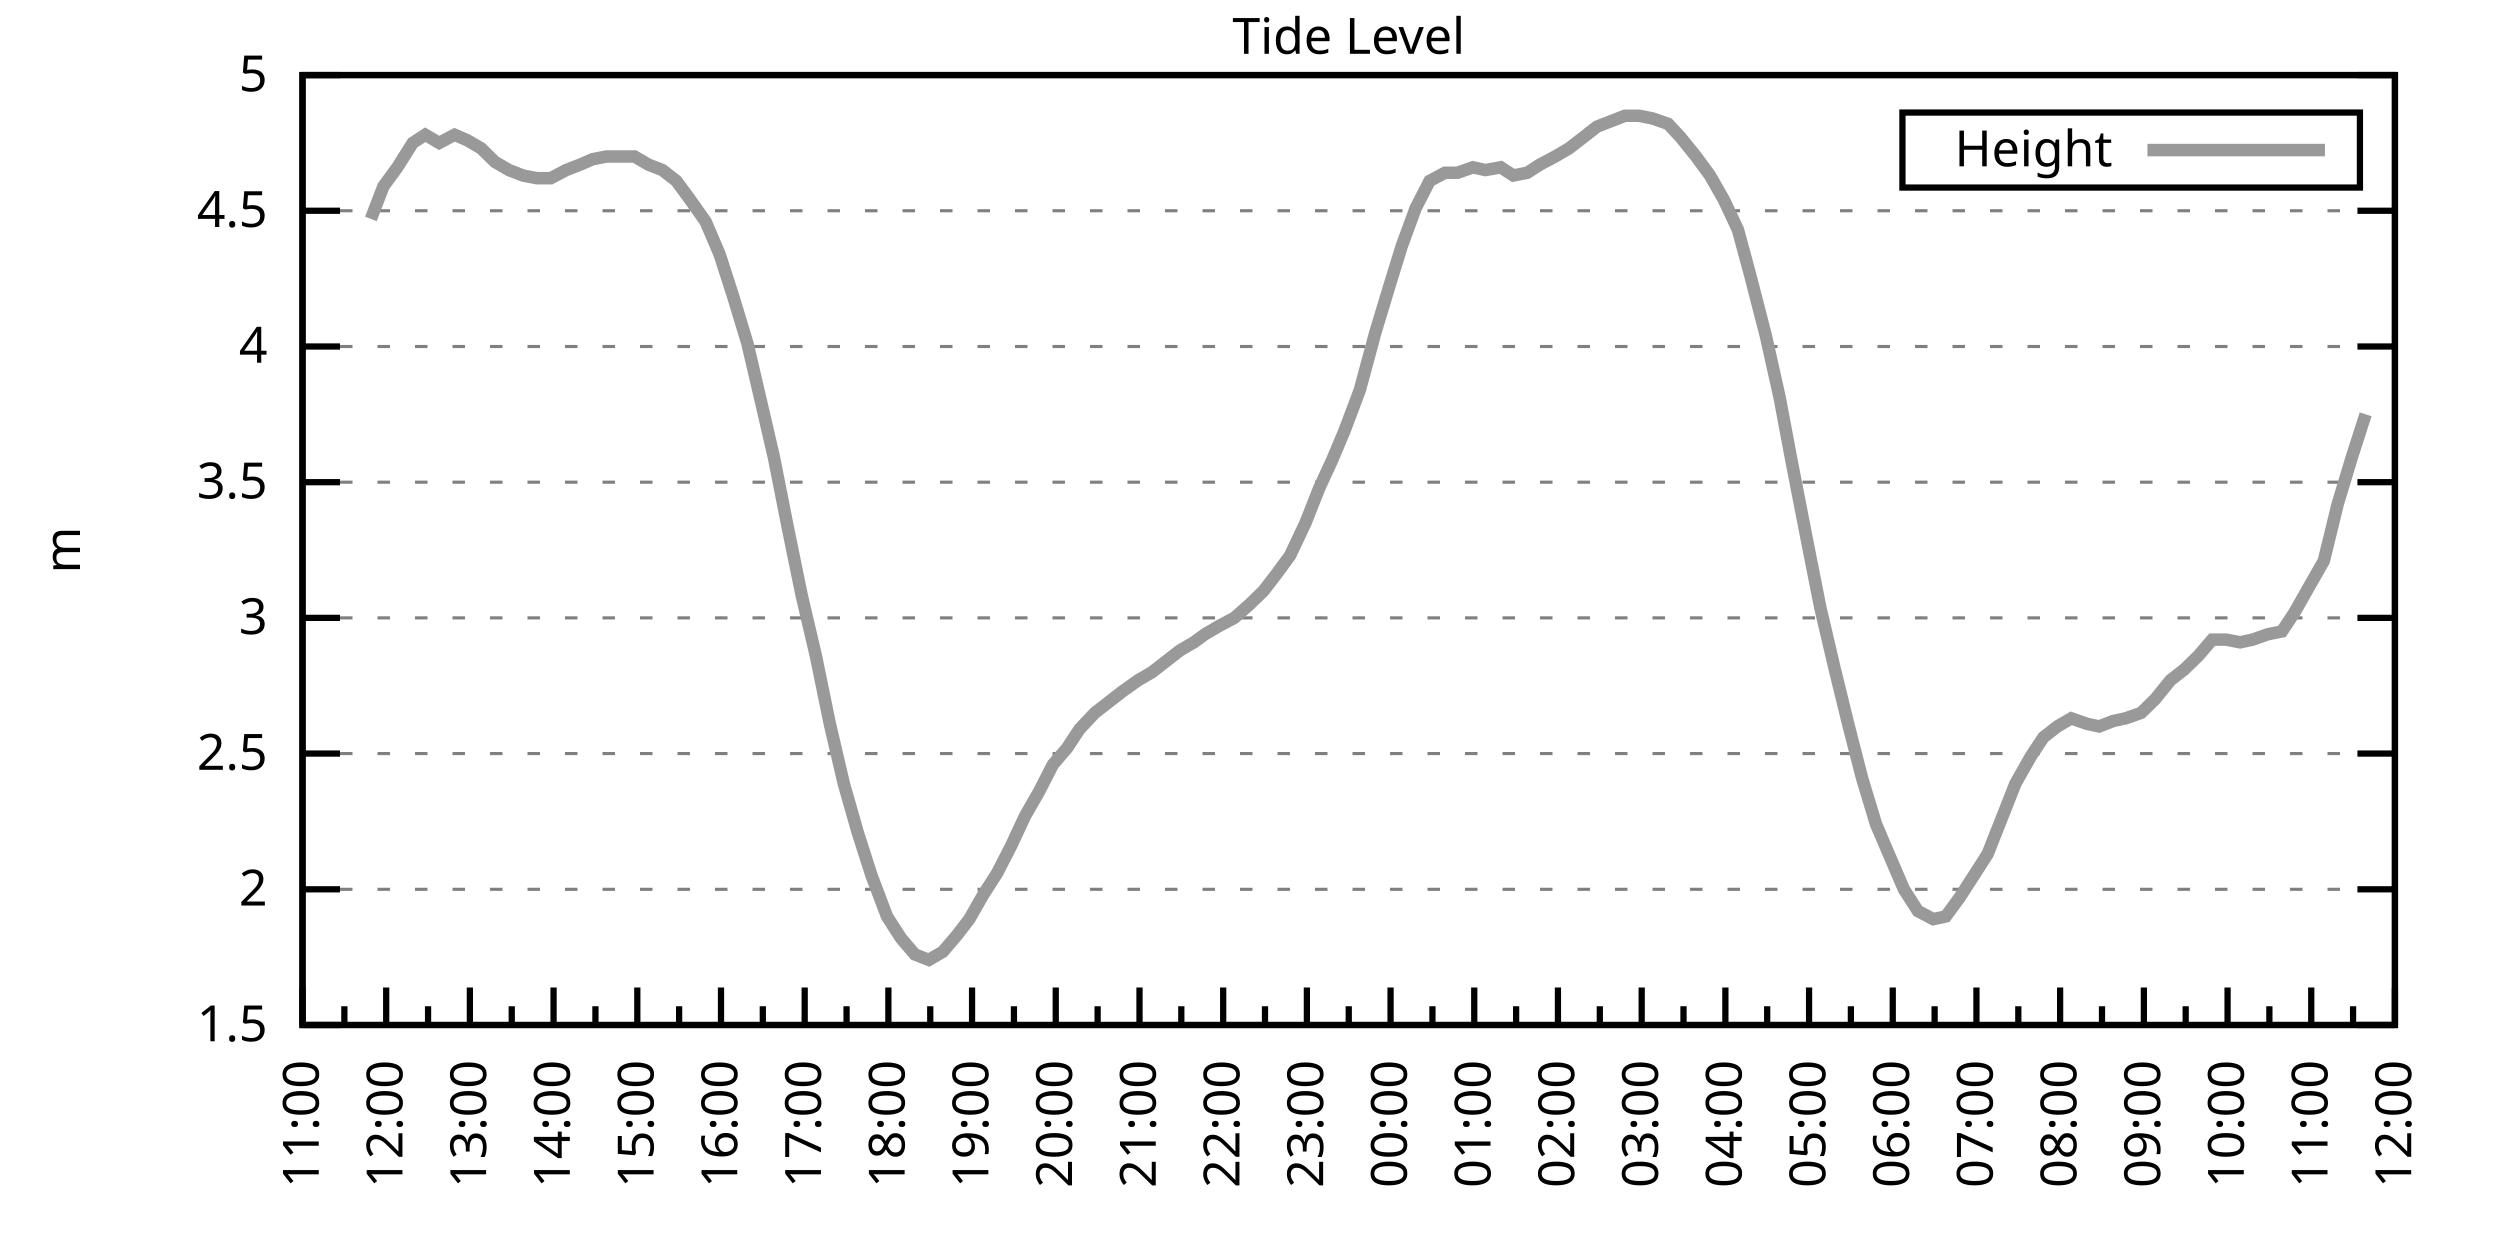
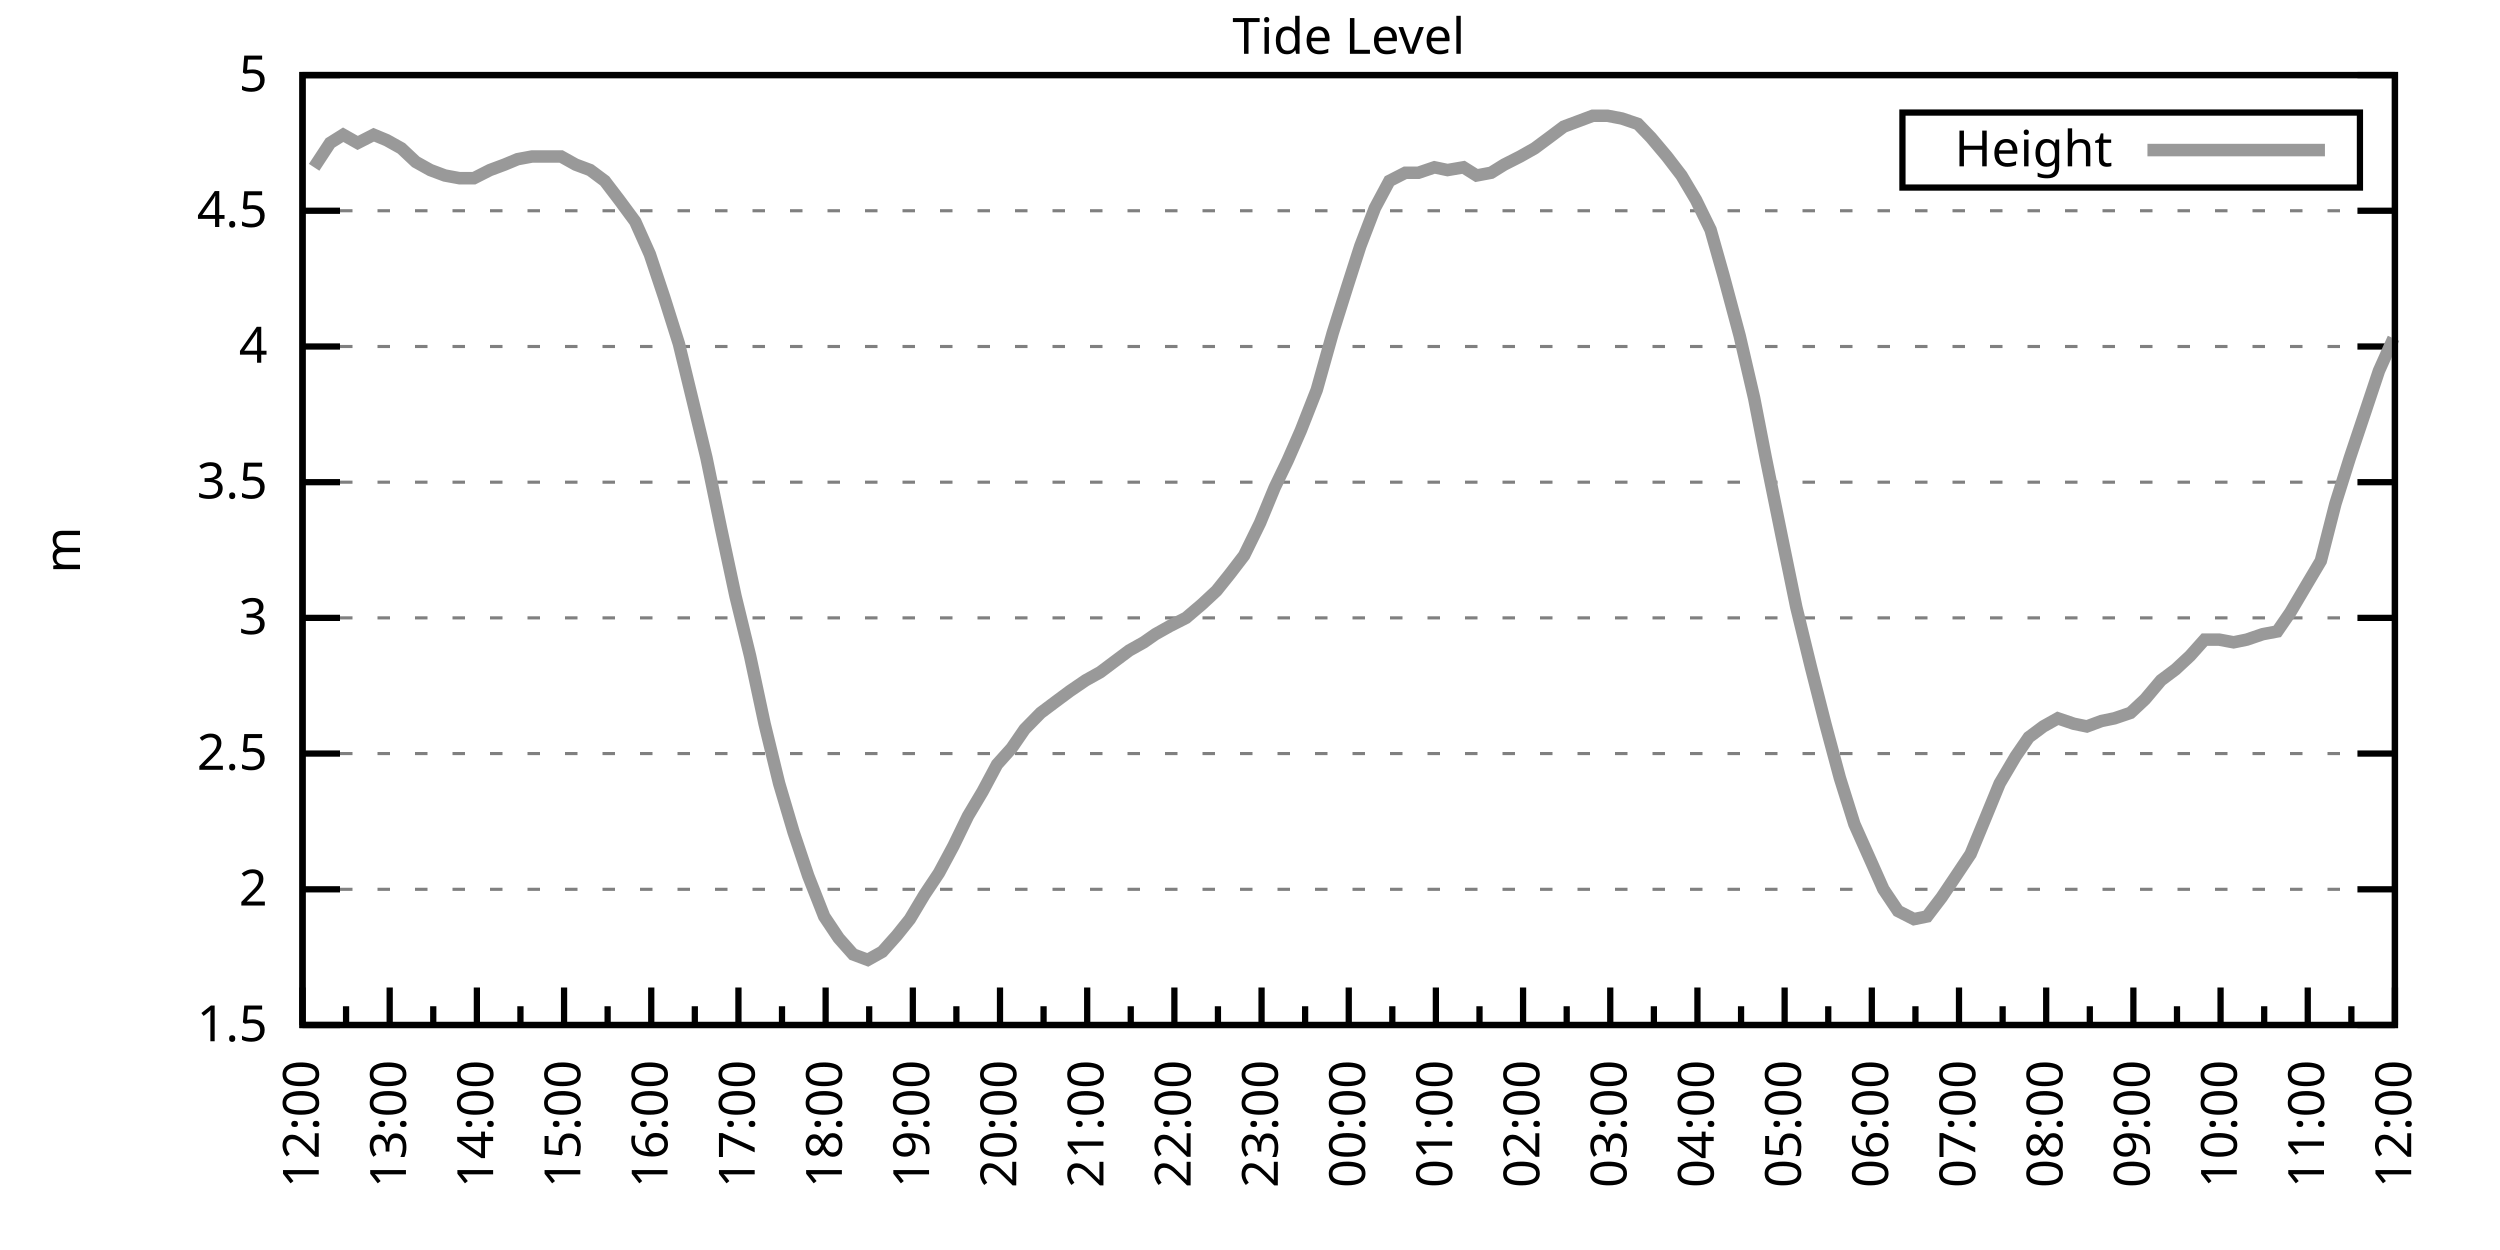
<svg xmlns="http://www.w3.org/2000/svg" xmlns:xlink="http://www.w3.org/1999/xlink" width="400" height="200" viewBox="0 0 400 200">
  <g id="gnuplot_canvas">
    <rect x="0" y="0" width="400" height="200" fill="none" />
    <defs>
      <circle id="gpDot" r="0.5" stroke-width="0.5" stroke="currentColor" />
      <path id="gpPt0" stroke-width="0.333" stroke="currentColor" d="M-1,0 h2 M0,-1 v2" />
      <path id="gpPt1" stroke-width="0.333" stroke="currentColor" d="M-1,-1 L1,1 M1,-1 L-1,1" />
      <path id="gpPt2" stroke-width="0.333" stroke="currentColor" d="M-1,0 L1,0 M0,-1 L0,1 M-1,-1 L1,1 M-1,1 L1,-1" />
      <rect id="gpPt3" stroke-width="0.333" stroke="currentColor" x="-1" y="-1" width="2" height="2" />
      <rect id="gpPt4" stroke-width="0.333" stroke="currentColor" fill="currentColor" x="-1" y="-1" width="2" height="2" />
      <circle id="gpPt5" stroke-width="0.333" stroke="currentColor" cx="0" cy="0" r="1" />
      <use xlink:href="#gpPt5" id="gpPt6" fill="currentColor" stroke="none" />
      <path id="gpPt7" stroke-width="0.333" stroke="currentColor" d="M0,-1.33 L-1.33,0.67 L1.33,0.67 z" />
      <use xlink:href="#gpPt7" id="gpPt8" fill="currentColor" stroke="none" />
      <use xlink:href="#gpPt7" id="gpPt9" stroke="currentColor" transform="rotate(180)" />
      <use xlink:href="#gpPt9" id="gpPt10" fill="currentColor" stroke="none" />
      <use xlink:href="#gpPt3" id="gpPt11" stroke="currentColor" transform="rotate(45)" />
      <use xlink:href="#gpPt11" id="gpPt12" fill="currentColor" stroke="none" />
      <path id="gpPt13" stroke-width="0.333" stroke="currentColor" d="M0,1.330 L1.265,0.411 L0.782,-1.067 L-0.782,-1.076 L-1.265,0.411 z" />
      <use xlink:href="#gpPt13" id="gpPt14" fill="currentColor" stroke="none" />
      <filter id="textbox" filterUnits="objectBoundingBox" x="0" y="0" height="1" width="1">
        <feFlood flood-color="white" flood-opacity="1" result="bgnd" />
        <feComposite in="SourceGraphic" in2="bgnd" operator="atop" />
      </filter>
      <filter id="greybox" filterUnits="objectBoundingBox" x="0" y="0" height="1" width="1">
        <feFlood flood-color="lightgrey" flood-opacity="1" result="grey" />
        <feComposite in="SourceGraphic" in2="grey" operator="atop" />
      </filter>
    </defs>
    <g fill="none" color="white" stroke="currentColor" stroke-width="1.00" stroke-linecap="butt" stroke-linejoin="miter">
</g>
    <g fill="none" color="black" stroke="currentColor" stroke-width="1.00" stroke-linecap="butt" stroke-linejoin="miter">
      <g stroke="none" shape-rendering="crispEdges">
        <polygon fill="rgb(255, 255, 255)" points="48.40,164.00 383.18,164.00 383.18,12.02 48.40,12.02 " />
      </g>
    </g>
    <g fill="none" color="black" stroke="currentColor" stroke-width="1.00" stroke-linecap="butt" stroke-linejoin="miter">
</g>
    <g fill="none" color="black" stroke="black" stroke-width="0.50" stroke-linecap="butt" stroke-linejoin="miter">
</g>
    <g fill="none" color="gray" stroke="currentColor" stroke-width="0.50" stroke-linecap="butt" stroke-linejoin="miter">
      <path stroke="gray" stroke-dasharray="2,4" class="gridline" d="M48.40,164.00 L383.19,164.00  " />
    </g>
    <g fill="none" color="gray" stroke="gray" stroke-width="1.00" stroke-linecap="butt" stroke-linejoin="miter">
</g>
    <g fill="none" color="black" stroke="currentColor" stroke-width="1.00" stroke-linecap="butt" stroke-linejoin="miter">
      <path stroke="black" d="M48.40,164.00 L54.40,164.00 M383.19,164.00 L377.19,164.00  " />
      <g transform="translate(42.80,166.60)" stroke="none" fill="black" font-family="Sans" font-size="8.00" text-anchor="end">
        <text>
          <tspan font-family="Sans"> 1.5</tspan>
        </text>
      </g>
    </g>
    <g fill="none" color="black" stroke="currentColor" stroke-width="1.00" stroke-linecap="butt" stroke-linejoin="miter">
</g>
    <g fill="none" color="black" stroke="black" stroke-width="0.50" stroke-linecap="butt" stroke-linejoin="miter">
</g>
    <g fill="none" color="gray" stroke="currentColor" stroke-width="0.50" stroke-linecap="butt" stroke-linejoin="miter">
      <path stroke="gray" stroke-dasharray="2,4" class="gridline" d="M48.40,142.29 L383.19,142.29  " />
    </g>
    <g fill="none" color="gray" stroke="gray" stroke-width="1.00" stroke-linecap="butt" stroke-linejoin="miter">
</g>
    <g fill="none" color="black" stroke="currentColor" stroke-width="1.00" stroke-linecap="butt" stroke-linejoin="miter">
      <path stroke="black" d="M48.40,142.29 L54.40,142.29 M383.19,142.29 L377.19,142.29  " />
      <g transform="translate(42.80,144.89)" stroke="none" fill="black" font-family="Sans" font-size="8.00" text-anchor="end">
        <text>
          <tspan font-family="Sans"> 2</tspan>
        </text>
      </g>
    </g>
    <g fill="none" color="black" stroke="currentColor" stroke-width="1.00" stroke-linecap="butt" stroke-linejoin="miter">
</g>
    <g fill="none" color="black" stroke="black" stroke-width="0.50" stroke-linecap="butt" stroke-linejoin="miter">
</g>
    <g fill="none" color="gray" stroke="currentColor" stroke-width="0.50" stroke-linecap="butt" stroke-linejoin="miter">
      <path stroke="gray" stroke-dasharray="2,4" class="gridline" d="M48.40,120.57 L383.19,120.57  " />
    </g>
    <g fill="none" color="gray" stroke="gray" stroke-width="1.00" stroke-linecap="butt" stroke-linejoin="miter">
</g>
    <g fill="none" color="black" stroke="currentColor" stroke-width="1.00" stroke-linecap="butt" stroke-linejoin="miter">
      <path stroke="black" d="M48.40,120.57 L54.40,120.57 M383.19,120.57 L377.19,120.57  " />
      <g transform="translate(42.80,123.17)" stroke="none" fill="black" font-family="Sans" font-size="8.00" text-anchor="end">
        <text>
          <tspan font-family="Sans"> 2.5</tspan>
        </text>
      </g>
    </g>
    <g fill="none" color="black" stroke="currentColor" stroke-width="1.00" stroke-linecap="butt" stroke-linejoin="miter">
</g>
    <g fill="none" color="black" stroke="black" stroke-width="0.50" stroke-linecap="butt" stroke-linejoin="miter">
</g>
    <g fill="none" color="gray" stroke="currentColor" stroke-width="0.50" stroke-linecap="butt" stroke-linejoin="miter">
      <path stroke="gray" stroke-dasharray="2,4" class="gridline" d="M48.40,98.86 L383.19,98.86  " />
    </g>
    <g fill="none" color="gray" stroke="gray" stroke-width="1.00" stroke-linecap="butt" stroke-linejoin="miter">
</g>
    <g fill="none" color="black" stroke="currentColor" stroke-width="1.00" stroke-linecap="butt" stroke-linejoin="miter">
      <path stroke="black" d="M48.40,98.86 L54.40,98.86 M383.19,98.86 L377.19,98.86  " />
      <g transform="translate(42.80,101.46)" stroke="none" fill="black" font-family="Sans" font-size="8.00" text-anchor="end">
        <text>
          <tspan font-family="Sans"> 3</tspan>
        </text>
      </g>
    </g>
    <g fill="none" color="black" stroke="currentColor" stroke-width="1.00" stroke-linecap="butt" stroke-linejoin="miter">
</g>
    <g fill="none" color="black" stroke="black" stroke-width="0.50" stroke-linecap="butt" stroke-linejoin="miter">
</g>
    <g fill="none" color="gray" stroke="currentColor" stroke-width="0.50" stroke-linecap="butt" stroke-linejoin="miter">
      <path stroke="gray" stroke-dasharray="2,4" class="gridline" d="M48.40,77.15 L383.19,77.15  " />
    </g>
    <g fill="none" color="gray" stroke="gray" stroke-width="1.00" stroke-linecap="butt" stroke-linejoin="miter">
</g>
    <g fill="none" color="black" stroke="currentColor" stroke-width="1.00" stroke-linecap="butt" stroke-linejoin="miter">
      <path stroke="black" d="M48.40,77.15 L54.40,77.15 M383.19,77.15 L377.19,77.15  " />
      <g transform="translate(42.80,79.75)" stroke="none" fill="black" font-family="Sans" font-size="8.00" text-anchor="end">
        <text>
          <tspan font-family="Sans"> 3.5</tspan>
        </text>
      </g>
    </g>
    <g fill="none" color="black" stroke="currentColor" stroke-width="1.00" stroke-linecap="butt" stroke-linejoin="miter">
</g>
    <g fill="none" color="black" stroke="black" stroke-width="0.50" stroke-linecap="butt" stroke-linejoin="miter">
</g>
    <g fill="none" color="gray" stroke="currentColor" stroke-width="0.50" stroke-linecap="butt" stroke-linejoin="miter">
      <path stroke="gray" stroke-dasharray="2,4" class="gridline" d="M48.40,55.44 L383.19,55.44  " />
    </g>
    <g fill="none" color="gray" stroke="gray" stroke-width="1.00" stroke-linecap="butt" stroke-linejoin="miter">
</g>
    <g fill="none" color="black" stroke="currentColor" stroke-width="1.00" stroke-linecap="butt" stroke-linejoin="miter">
      <path stroke="black" d="M48.40,55.44 L54.40,55.44 M383.19,55.44 L377.19,55.44  " />
      <g transform="translate(42.80,58.04)" stroke="none" fill="black" font-family="Sans" font-size="8.00" text-anchor="end">
        <text>
          <tspan font-family="Sans"> 4</tspan>
        </text>
      </g>
    </g>
    <g fill="none" color="black" stroke="currentColor" stroke-width="1.00" stroke-linecap="butt" stroke-linejoin="miter">
</g>
    <g fill="none" color="black" stroke="black" stroke-width="0.50" stroke-linecap="butt" stroke-linejoin="miter">
</g>
    <g fill="none" color="gray" stroke="currentColor" stroke-width="0.50" stroke-linecap="butt" stroke-linejoin="miter">
      <path stroke="gray" stroke-dasharray="2,4" class="gridline" d="M48.40,33.72 L383.19,33.72  " />
    </g>
    <g fill="none" color="gray" stroke="gray" stroke-width="1.00" stroke-linecap="butt" stroke-linejoin="miter">
</g>
    <g fill="none" color="black" stroke="currentColor" stroke-width="1.00" stroke-linecap="butt" stroke-linejoin="miter">
      <path stroke="black" d="M48.40,33.72 L54.40,33.72 M383.19,33.72 L377.19,33.72  " />
      <g transform="translate(42.80,36.32)" stroke="none" fill="black" font-family="Sans" font-size="8.00" text-anchor="end">
        <text>
          <tspan font-family="Sans"> 4.5</tspan>
        </text>
      </g>
    </g>
    <g fill="none" color="black" stroke="currentColor" stroke-width="1.00" stroke-linecap="butt" stroke-linejoin="miter">
</g>
    <g fill="none" color="black" stroke="black" stroke-width="0.50" stroke-linecap="butt" stroke-linejoin="miter">
</g>
    <g fill="none" color="gray" stroke="currentColor" stroke-width="0.50" stroke-linecap="butt" stroke-linejoin="miter">
      <path stroke="gray" stroke-dasharray="2,4" class="gridline" d="M48.40,12.01 L383.19,12.01  " />
    </g>
    <g fill="none" color="gray" stroke="gray" stroke-width="1.00" stroke-linecap="butt" stroke-linejoin="miter">
</g>
    <g fill="none" color="black" stroke="currentColor" stroke-width="1.00" stroke-linecap="butt" stroke-linejoin="miter">
      <path stroke="black" d="M48.40,12.01 L54.40,12.01 M383.19,12.01 L377.19,12.01  " />
      <g transform="translate(42.80,14.61)" stroke="none" fill="black" font-family="Sans" font-size="8.00" text-anchor="end">
        <text>
          <tspan font-family="Sans"> 5</tspan>
        </text>
      </g>
    </g>
    <g fill="none" color="black" stroke="currentColor" stroke-width="1.00" stroke-linecap="butt" stroke-linejoin="miter">
      <path stroke="black" d="M48.40,164.00 L48.40,158.00  " />
      <g transform="translate(51.00,169.60) rotate(270)" stroke="none" fill="black" font-family="Sans" font-size="8.00" text-anchor="end">
        <text>
+           <tspan font-family="Sans">12:00</tspan>
+         </text>
+       </g>
+     </g>
+     <g fill="none" color="black" stroke="currentColor" stroke-width="1.00" stroke-linecap="butt" stroke-linejoin="miter">
+       <path stroke="black" d="M55.37,164.00 L55.37,161.00 M62.35,164.00 L62.35,158.00  " />
+       <g transform="translate(64.95,169.60) rotate(270)" stroke="none" fill="black" font-family="Sans" font-size="8.00" text-anchor="end">
+         <text>
+           <tspan font-family="Sans">13:00</tspan>
+         </text>
+       </g>
+     </g>
+     <g fill="none" color="black" stroke="currentColor" stroke-width="1.00" stroke-linecap="butt" stroke-linejoin="miter">
+       <path stroke="black" d="M69.32,164.00 L69.32,161.00 M76.30,164.00 L76.30,158.00  " />
+       <g transform="translate(78.90,169.60) rotate(270)" stroke="none" fill="black" font-family="Sans" font-size="8.00" text-anchor="end">
+         <text>
+           <tspan font-family="Sans">14:00</tspan>
+         </text>
+       </g>
+     </g>
+     <g fill="none" color="black" stroke="currentColor" stroke-width="1.00" stroke-linecap="butt" stroke-linejoin="miter">
+       <path stroke="black" d="M83.27,164.00 L83.27,161.00 M90.25,164.00 L90.25,158.00  " />
+       <g transform="translate(92.85,169.60) rotate(270)" stroke="none" fill="black" font-family="Sans" font-size="8.00" text-anchor="end">
+         <text>
+           <tspan font-family="Sans">15:00</tspan>
+         </text>
+       </g>
+     </g>
+     <g fill="none" color="black" stroke="currentColor" stroke-width="1.00" stroke-linecap="butt" stroke-linejoin="miter">
+       <path stroke="black" d="M97.22,164.00 L97.22,161.00 M104.20,164.00 L104.20,158.00  " />
+       <g transform="translate(106.80,169.60) rotate(270)" stroke="none" fill="black" font-family="Sans" font-size="8.00" text-anchor="end">
+         <text>
+           <tspan font-family="Sans">16:00</tspan>
+         </text>
+       </g>
+     </g>
+     <g fill="none" color="black" stroke="currentColor" stroke-width="1.00" stroke-linecap="butt" stroke-linejoin="miter">
+       <path stroke="black" d="M111.17,164.00 L111.17,161.00 M118.15,164.00 L118.15,158.00  " />
+       <g transform="translate(120.75,169.60) rotate(270)" stroke="none" fill="black" font-family="Sans" font-size="8.00" text-anchor="end">
+         <text>
+           <tspan font-family="Sans">17:00</tspan>
+         </text>
+       </g>
+     </g>
+     <g fill="none" color="black" stroke="currentColor" stroke-width="1.00" stroke-linecap="butt" stroke-linejoin="miter">
+       <path stroke="black" d="M125.12,164.00 L125.12,161.00 M132.10,164.00 L132.10,158.00  " />
+       <g transform="translate(134.70,169.60) rotate(270)" stroke="none" fill="black" font-family="Sans" font-size="8.00" text-anchor="end">
+         <text>
+           <tspan font-family="Sans">18:00</tspan>
+         </text>
+       </g>
+     </g>
+     <g fill="none" color="black" stroke="currentColor" stroke-width="1.00" stroke-linecap="butt" stroke-linejoin="miter">
+       <path stroke="black" d="M139.07,164.00 L139.07,161.00 M146.05,164.00 L146.05,158.00  " />
+       <g transform="translate(148.65,169.60) rotate(270)" stroke="none" fill="black" font-family="Sans" font-size="8.00" text-anchor="end">
+         <text>
+           <tspan font-family="Sans">19:00</tspan>
+         </text>
+       </g>
+     </g>
+     <g fill="none" color="black" stroke="currentColor" stroke-width="1.00" stroke-linecap="butt" stroke-linejoin="miter">
+       <path stroke="black" d="M153.02,164.00 L153.02,161.00 M160.00,164.00 L160.00,158.00  " />
+       <g transform="translate(162.60,169.60) rotate(270)" stroke="none" fill="black" font-family="Sans" font-size="8.00" text-anchor="end">
+         <text>
+           <tspan font-family="Sans">20:00</tspan>
+         </text>
+       </g>
+     </g>
+     <g fill="none" color="black" stroke="currentColor" stroke-width="1.00" stroke-linecap="butt" stroke-linejoin="miter">
+       <path stroke="black" d="M166.97,164.00 L166.97,161.00 M173.95,164.00 L173.95,158.00  " />
+       <g transform="translate(176.55,169.60) rotate(270)" stroke="none" fill="black" font-family="Sans" font-size="8.00" text-anchor="end">
+         <text>
+           <tspan font-family="Sans">21:00</tspan>
+         </text>
+       </g>
+     </g>
+     <g fill="none" color="black" stroke="currentColor" stroke-width="1.00" stroke-linecap="butt" stroke-linejoin="miter">
+       <path stroke="black" d="M180.92,164.00 L180.92,161.00 M187.90,164.00 L187.90,158.00  " />
+       <g transform="translate(190.50,169.60) rotate(270)" stroke="none" fill="black" font-family="Sans" font-size="8.00" text-anchor="end">
+         <text>
+           <tspan font-family="Sans">22:00</tspan>
+         </text>
+       </g>
+     </g>
+     <g fill="none" color="black" stroke="currentColor" stroke-width="1.00" stroke-linecap="butt" stroke-linejoin="miter">
+       <path stroke="black" d="M194.87,164.00 L194.87,161.00 M201.85,164.00 L201.85,158.00  " />
+       <g transform="translate(204.45,169.60) rotate(270)" stroke="none" fill="black" font-family="Sans" font-size="8.00" text-anchor="end">
+         <text>
+           <tspan font-family="Sans">23:00</tspan>
+         </text>
+       </g>
+     </g>
+     <g fill="none" color="black" stroke="currentColor" stroke-width="1.00" stroke-linecap="butt" stroke-linejoin="miter">
+       <path stroke="black" d="M208.82,164.00 L208.82,161.00 M215.80,164.00 L215.80,158.00  " />
+       <g transform="translate(218.40,169.60) rotate(270)" stroke="none" fill="black" font-family="Sans" font-size="8.00" text-anchor="end">
+         <text>
+           <tspan font-family="Sans">00:00</tspan>
+         </text>
+       </g>
+     </g>
+     <g fill="none" color="black" stroke="currentColor" stroke-width="1.00" stroke-linecap="butt" stroke-linejoin="miter">
+       <path stroke="black" d="M222.77,164.00 L222.77,161.00 M229.74,164.00 L229.74,158.00  " />
+       <g transform="translate(232.34,169.60) rotate(270)" stroke="none" fill="black" font-family="Sans" font-size="8.00" text-anchor="end">
+         <text>
+           <tspan font-family="Sans">01:00</tspan>
+         </text>
+       </g>
+     </g>
+     <g fill="none" color="black" stroke="currentColor" stroke-width="1.00" stroke-linecap="butt" stroke-linejoin="miter">
+       <path stroke="black" d="M236.72,164.00 L236.72,161.00 M243.69,164.00 L243.69,158.00  " />
+       <g transform="translate(246.29,169.60) rotate(270)" stroke="none" fill="black" font-family="Sans" font-size="8.00" text-anchor="end">
+         <text>
+           <tspan font-family="Sans">02:00</tspan>
+         </text>
+       </g>
+     </g>
+     <g fill="none" color="black" stroke="currentColor" stroke-width="1.00" stroke-linecap="butt" stroke-linejoin="miter">
+       <path stroke="black" d="M250.67,164.00 L250.67,161.00 M257.64,164.00 L257.64,158.00  " />
+       <g transform="translate(260.24,169.60) rotate(270)" stroke="none" fill="black" font-family="Sans" font-size="8.00" text-anchor="end">
+         <text>
+           <tspan font-family="Sans">03:00</tspan>
+         </text>
+       </g>
+     </g>
+     <g fill="none" color="black" stroke="currentColor" stroke-width="1.00" stroke-linecap="butt" stroke-linejoin="miter">
+       <path stroke="black" d="M264.62,164.00 L264.62,161.00 M271.59,164.00 L271.59,158.00  " />
+       <g transform="translate(274.19,169.60) rotate(270)" stroke="none" fill="black" font-family="Sans" font-size="8.00" text-anchor="end">
+         <text>
+           <tspan font-family="Sans">04:00</tspan>
+         </text>
+       </g>
+     </g>
+     <g fill="none" color="black" stroke="currentColor" stroke-width="1.00" stroke-linecap="butt" stroke-linejoin="miter">
+       <path stroke="black" d="M278.57,164.00 L278.57,161.00 M285.54,164.00 L285.54,158.00  " />
+       <g transform="translate(288.14,169.60) rotate(270)" stroke="none" fill="black" font-family="Sans" font-size="8.00" text-anchor="end">
+         <text>
+           <tspan font-family="Sans">05:00</tspan>
+         </text>
+       </g>
+     </g>
+     <g fill="none" color="black" stroke="currentColor" stroke-width="1.00" stroke-linecap="butt" stroke-linejoin="miter">
+       <path stroke="black" d="M292.52,164.00 L292.52,161.00 M299.49,164.00 L299.49,158.00  " />
+       <g transform="translate(302.09,169.60) rotate(270)" stroke="none" fill="black" font-family="Sans" font-size="8.00" text-anchor="end">
+         <text>
+           <tspan font-family="Sans">06:00</tspan>
+         </text>
+       </g>
+     </g>
+     <g fill="none" color="black" stroke="currentColor" stroke-width="1.00" stroke-linecap="butt" stroke-linejoin="miter">
+       <path stroke="black" d="M306.47,164.00 L306.47,161.00 M313.44,164.00 L313.44,158.00  " />
+       <g transform="translate(316.04,169.60) rotate(270)" stroke="none" fill="black" font-family="Sans" font-size="8.00" text-anchor="end">
+         <text>
+           <tspan font-family="Sans">07:00</tspan>
+         </text>
+       </g>
+     </g>
+     <g fill="none" color="black" stroke="currentColor" stroke-width="1.00" stroke-linecap="butt" stroke-linejoin="miter">
+       <path stroke="black" d="M320.42,164.00 L320.42,161.00 M327.39,164.00 L327.39,158.00  " />
+       <g transform="translate(329.99,169.60) rotate(270)" stroke="none" fill="black" font-family="Sans" font-size="8.00" text-anchor="end">
+         <text>
+           <tspan font-family="Sans">08:00</tspan>
+         </text>
+       </g>
+     </g>
+     <g fill="none" color="black" stroke="currentColor" stroke-width="1.00" stroke-linecap="butt" stroke-linejoin="miter">
+       <path stroke="black" d="M334.37,164.00 L334.37,161.00 M341.34,164.00 L341.34,158.00  " />
+       <g transform="translate(343.94,169.60) rotate(270)" stroke="none" fill="black" font-family="Sans" font-size="8.00" text-anchor="end">
+         <text>
+           <tspan font-family="Sans">09:00</tspan>
+         </text>
+       </g>
+     </g>
+     <g fill="none" color="black" stroke="currentColor" stroke-width="1.00" stroke-linecap="butt" stroke-linejoin="miter">
+       <path stroke="black" d="M348.32,164.00 L348.32,161.00 M355.29,164.00 L355.29,158.00  " />
+       <g transform="translate(357.89,169.60) rotate(270)" stroke="none" fill="black" font-family="Sans" font-size="8.00" text-anchor="end">
+         <text>
+           <tspan font-family="Sans">10:00</tspan>
+         </text>
+       </g>
+     </g>
+     <g fill="none" color="black" stroke="currentColor" stroke-width="1.00" stroke-linecap="butt" stroke-linejoin="miter">
+       <path stroke="black" d="M362.27,164.00 L362.27,161.00 M369.24,164.00 L369.24,158.00  " />
+       <g transform="translate(371.84,169.60) rotate(270)" stroke="none" fill="black" font-family="Sans" font-size="8.00" text-anchor="end">
+         <text>
          <tspan font-family="Sans">11:00</tspan>
        </text>
      </g>
    </g>
    <g fill="none" color="black" stroke="currentColor" stroke-width="1.00" stroke-linecap="butt" stroke-linejoin="miter">
-       <path stroke="black" d="M55.10,164.00 L55.10,161.00 M61.79,164.00 L61.79,158.00  " />
-       <g transform="translate(64.39,169.60) rotate(270)" stroke="none" fill="black" font-family="Sans" font-size="8.00" text-anchor="end">
-         <text>
-           <tspan font-family="Sans">12:00</tspan>
-         </text>
-       </g>
-     </g>
-     <g fill="none" color="black" stroke="currentColor" stroke-width="1.00" stroke-linecap="butt" stroke-linejoin="miter">
-       <path stroke="black" d="M68.49,164.00 L68.49,161.00 M75.18,164.00 L75.18,158.00  " />
-       <g transform="translate(77.78,169.60) rotate(270)" stroke="none" fill="black" font-family="Sans" font-size="8.00" text-anchor="end">
-         <text>
-           <tspan font-family="Sans">13:00</tspan>
-         </text>
-       </g>
-     </g>
-     <g fill="none" color="black" stroke="currentColor" stroke-width="1.00" stroke-linecap="butt" stroke-linejoin="miter">
-       <path stroke="black" d="M81.88,164.00 L81.88,161.00 M88.57,164.00 L88.57,158.00  " />
-       <g transform="translate(91.17,169.60) rotate(270)" stroke="none" fill="black" font-family="Sans" font-size="8.00" text-anchor="end">
-         <text>
-           <tspan font-family="Sans">14:00</tspan>
-         </text>
-       </g>
-     </g>
-     <g fill="none" color="black" stroke="currentColor" stroke-width="1.00" stroke-linecap="butt" stroke-linejoin="miter">
-       <path stroke="black" d="M95.27,164.00 L95.27,161.00 M101.97,164.00 L101.97,158.00  " />
-       <g transform="translate(104.57,169.60) rotate(270)" stroke="none" fill="black" font-family="Sans" font-size="8.00" text-anchor="end">
-         <text>
-           <tspan font-family="Sans">15:00</tspan>
-         </text>
-       </g>
-     </g>
-     <g fill="none" color="black" stroke="currentColor" stroke-width="1.00" stroke-linecap="butt" stroke-linejoin="miter">
-       <path stroke="black" d="M108.66,164.00 L108.66,161.00 M115.36,164.00 L115.36,158.00  " />
-       <g transform="translate(117.96,169.60) rotate(270)" stroke="none" fill="black" font-family="Sans" font-size="8.00" text-anchor="end">
-         <text>
-           <tspan font-family="Sans">16:00</tspan>
-         </text>
-       </g>
-     </g>
-     <g fill="none" color="black" stroke="currentColor" stroke-width="1.00" stroke-linecap="butt" stroke-linejoin="miter">
-       <path stroke="black" d="M122.05,164.00 L122.05,161.00 M128.75,164.00 L128.75,158.00  " />
-       <g transform="translate(131.35,169.60) rotate(270)" stroke="none" fill="black" font-family="Sans" font-size="8.00" text-anchor="end">
-         <text>
-           <tspan font-family="Sans">17:00</tspan>
-         </text>
-       </g>
-     </g>
-     <g fill="none" color="black" stroke="currentColor" stroke-width="1.00" stroke-linecap="butt" stroke-linejoin="miter">
-       <path stroke="black" d="M135.45,164.00 L135.45,161.00 M142.14,164.00 L142.14,158.00  " />
-       <g transform="translate(144.74,169.60) rotate(270)" stroke="none" fill="black" font-family="Sans" font-size="8.00" text-anchor="end">
-         <text>
-           <tspan font-family="Sans">18:00</tspan>
-         </text>
-       </g>
-     </g>
-     <g fill="none" color="black" stroke="currentColor" stroke-width="1.00" stroke-linecap="butt" stroke-linejoin="miter">
-       <path stroke="black" d="M148.84,164.00 L148.84,161.00 M155.53,164.00 L155.53,158.00  " />
-       <g transform="translate(158.13,169.60) rotate(270)" stroke="none" fill="black" font-family="Sans" font-size="8.00" text-anchor="end">
-         <text>
-           <tspan font-family="Sans">19:00</tspan>
-         </text>
-       </g>
-     </g>
-     <g fill="none" color="black" stroke="currentColor" stroke-width="1.00" stroke-linecap="butt" stroke-linejoin="miter">
-       <path stroke="black" d="M162.23,164.00 L162.23,161.00 M168.92,164.00 L168.92,158.00  " />
-       <g transform="translate(171.52,169.60) rotate(270)" stroke="none" fill="black" font-family="Sans" font-size="8.00" text-anchor="end">
-         <text>
-           <tspan font-family="Sans">20:00</tspan>
-         </text>
-       </g>
-     </g>
-     <g fill="none" color="black" stroke="currentColor" stroke-width="1.00" stroke-linecap="butt" stroke-linejoin="miter">
-       <path stroke="black" d="M175.62,164.00 L175.62,161.00 M182.32,164.00 L182.32,158.00  " />
-       <g transform="translate(184.92,169.60) rotate(270)" stroke="none" fill="black" font-family="Sans" font-size="8.00" text-anchor="end">
-         <text>
-           <tspan font-family="Sans">21:00</tspan>
-         </text>
-       </g>
-     </g>
-     <g fill="none" color="black" stroke="currentColor" stroke-width="1.00" stroke-linecap="butt" stroke-linejoin="miter">
-       <path stroke="black" d="M189.01,164.00 L189.01,161.00 M195.71,164.00 L195.71,158.00  " />
-       <g transform="translate(198.31,169.60) rotate(270)" stroke="none" fill="black" font-family="Sans" font-size="8.00" text-anchor="end">
-         <text>
-           <tspan font-family="Sans">22:00</tspan>
-         </text>
-       </g>
-     </g>
-     <g fill="none" color="black" stroke="currentColor" stroke-width="1.00" stroke-linecap="butt" stroke-linejoin="miter">
-       <path stroke="black" d="M202.40,164.00 L202.40,161.00 M209.10,164.00 L209.10,158.00  " />
-       <g transform="translate(211.70,169.60) rotate(270)" stroke="none" fill="black" font-family="Sans" font-size="8.00" text-anchor="end">
-         <text>
-           <tspan font-family="Sans">23:00</tspan>
-         </text>
-       </g>
-     </g>
-     <g fill="none" color="black" stroke="currentColor" stroke-width="1.00" stroke-linecap="butt" stroke-linejoin="miter">
-       <path stroke="black" d="M215.80,164.00 L215.80,161.00 M222.49,164.00 L222.49,158.00  " />
-       <g transform="translate(225.09,169.60) rotate(270)" stroke="none" fill="black" font-family="Sans" font-size="8.00" text-anchor="end">
-         <text>
-           <tspan font-family="Sans">00:00</tspan>
-         </text>
-       </g>
-     </g>
-     <g fill="none" color="black" stroke="currentColor" stroke-width="1.00" stroke-linecap="butt" stroke-linejoin="miter">
-       <path stroke="black" d="M229.19,164.00 L229.19,161.00 M235.88,164.00 L235.88,158.00  " />
-       <g transform="translate(238.48,169.60) rotate(270)" stroke="none" fill="black" font-family="Sans" font-size="8.00" text-anchor="end">
-         <text>
-           <tspan font-family="Sans">01:00</tspan>
-         </text>
-       </g>
-     </g>
-     <g fill="none" color="black" stroke="currentColor" stroke-width="1.00" stroke-linecap="butt" stroke-linejoin="miter">
-       <path stroke="black" d="M242.58,164.00 L242.58,161.00 M249.27,164.00 L249.27,158.00  " />
-       <g transform="translate(251.87,169.60) rotate(270)" stroke="none" fill="black" font-family="Sans" font-size="8.00" text-anchor="end">
-         <text>
-           <tspan font-family="Sans">02:00</tspan>
-         </text>
-       </g>
-     </g>
-     <g fill="none" color="black" stroke="currentColor" stroke-width="1.00" stroke-linecap="butt" stroke-linejoin="miter">
-       <path stroke="black" d="M255.97,164.00 L255.97,161.00 M262.67,164.00 L262.67,158.00  " />
-       <g transform="translate(265.27,169.60) rotate(270)" stroke="none" fill="black" font-family="Sans" font-size="8.00" text-anchor="end">
-         <text>
-           <tspan font-family="Sans">03:00</tspan>
-         </text>
-       </g>
-     </g>
-     <g fill="none" color="black" stroke="currentColor" stroke-width="1.00" stroke-linecap="butt" stroke-linejoin="miter">
-       <path stroke="black" d="M269.36,164.00 L269.36,161.00 M276.06,164.00 L276.06,158.00  " />
-       <g transform="translate(278.66,169.60) rotate(270)" stroke="none" fill="black" font-family="Sans" font-size="8.00" text-anchor="end">
-         <text>
-           <tspan font-family="Sans">04:00</tspan>
-         </text>
-       </g>
-     </g>
-     <g fill="none" color="black" stroke="currentColor" stroke-width="1.00" stroke-linecap="butt" stroke-linejoin="miter">
-       <path stroke="black" d="M282.75,164.00 L282.75,161.00 M289.45,164.00 L289.45,158.00  " />
-       <g transform="translate(292.05,169.60) rotate(270)" stroke="none" fill="black" font-family="Sans" font-size="8.00" text-anchor="end">
-         <text>
-           <tspan font-family="Sans">05:00</tspan>
-         </text>
-       </g>
-     </g>
-     <g fill="none" color="black" stroke="currentColor" stroke-width="1.00" stroke-linecap="butt" stroke-linejoin="miter">
-       <path stroke="black" d="M296.14,164.00 L296.14,161.00 M302.84,164.00 L302.84,158.00  " />
-       <g transform="translate(305.44,169.60) rotate(270)" stroke="none" fill="black" font-family="Sans" font-size="8.00" text-anchor="end">
-         <text>
-           <tspan font-family="Sans">06:00</tspan>
-         </text>
-       </g>
-     </g>
-     <g fill="none" color="black" stroke="currentColor" stroke-width="1.00" stroke-linecap="butt" stroke-linejoin="miter">
-       <path stroke="black" d="M309.54,164.00 L309.54,161.00 M316.23,164.00 L316.23,158.00  " />
-       <g transform="translate(318.83,169.60) rotate(270)" stroke="none" fill="black" font-family="Sans" font-size="8.00" text-anchor="end">
-         <text>
-           <tspan font-family="Sans">07:00</tspan>
-         </text>
-       </g>
-     </g>
-     <g fill="none" color="black" stroke="currentColor" stroke-width="1.00" stroke-linecap="butt" stroke-linejoin="miter">
-       <path stroke="black" d="M322.93,164.00 L322.93,161.00 M329.62,164.00 L329.62,158.00  " />
-       <g transform="translate(332.22,169.60) rotate(270)" stroke="none" fill="black" font-family="Sans" font-size="8.00" text-anchor="end">
-         <text>
-           <tspan font-family="Sans">08:00</tspan>
-         </text>
-       </g>
-     </g>
-     <g fill="none" color="black" stroke="currentColor" stroke-width="1.00" stroke-linecap="butt" stroke-linejoin="miter">
-       <path stroke="black" d="M336.32,164.00 L336.32,161.00 M343.02,164.00 L343.02,158.00  " />
-       <g transform="translate(345.62,169.60) rotate(270)" stroke="none" fill="black" font-family="Sans" font-size="8.00" text-anchor="end">
-         <text>
-           <tspan font-family="Sans">09:00</tspan>
-         </text>
-       </g>
-     </g>
-     <g fill="none" color="black" stroke="currentColor" stroke-width="1.00" stroke-linecap="butt" stroke-linejoin="miter">
-       <path stroke="black" d="M349.71,164.00 L349.71,161.00 M356.41,164.00 L356.41,158.00  " />
-       <g transform="translate(359.01,169.60) rotate(270)" stroke="none" fill="black" font-family="Sans" font-size="8.00" text-anchor="end">
-         <text>
-           <tspan font-family="Sans">10:00</tspan>
-         </text>
-       </g>
-     </g>
-     <g fill="none" color="black" stroke="currentColor" stroke-width="1.00" stroke-linecap="butt" stroke-linejoin="miter">
-       <path stroke="black" d="M363.10,164.00 L363.10,161.00 M369.80,164.00 L369.80,158.00  " />
-       <g transform="translate(372.40,169.60) rotate(270)" stroke="none" fill="black" font-family="Sans" font-size="8.00" text-anchor="end">
-         <text>
-           <tspan font-family="Sans">11:00</tspan>
-         </text>
-       </g>
-     </g>
-     <g fill="none" color="black" stroke="currentColor" stroke-width="1.00" stroke-linecap="butt" stroke-linejoin="miter">
-       <path stroke="black" d="M376.49,164.00 L376.49,161.00 M383.19,164.00 L383.19,158.00  " />
+       <path stroke="black" d="M376.22,164.00 L376.22,161.00 M383.19,164.00 L383.19,158.00  " />
      <g transform="translate(385.79,169.60) rotate(270)" stroke="none" fill="black" font-family="Sans" font-size="8.00" text-anchor="end">
        <text>
          <tspan font-family="Sans">12:00</tspan>
        </text>
      </g>
    </g>
    <g fill="none" color="black" stroke="currentColor" stroke-width="1.00" stroke-linecap="butt" stroke-linejoin="miter">
</g>
    <g fill="none" color="black" stroke="currentColor" stroke-width="1.00" stroke-linecap="butt" stroke-linejoin="miter">
      <path stroke="black" d="M48.40,12.01 L48.40,164.00 L383.19,164.00 L383.19,12.01 L48.40,12.01 Z  " />
    </g>
    <g fill="none" color="black" stroke="currentColor" stroke-width="1.00" stroke-linecap="butt" stroke-linejoin="miter">
      <g transform="translate(12.80,88.01) rotate(270)" stroke="none" fill="black" font-family="Sans" font-size="8.00" text-anchor="middle">
        <text>
          <tspan font-family="Sans">m</tspan>
        </text>
      </g>
    </g>
    <g fill="none" color="black" stroke="currentColor" stroke-width="1.00" stroke-linecap="butt" stroke-linejoin="miter">
</g>
    <g fill="none" color="black" stroke="currentColor" stroke-width="1.00" stroke-linecap="butt" stroke-linejoin="miter">
      <path stroke="black" d="M304.39,30.01 L304.39,18.01 L377.59,18.01 L377.59,30.01 L304.39,30.01 Z  " />
    </g>
    <g id="Tide_level_plot_1">
      <g fill="none" color="white" stroke="black" stroke-width="2.00" stroke-linecap="butt" stroke-linejoin="miter">
</g>
      <g fill="none" color="black" stroke="currentColor" stroke-width="2.00" stroke-linecap="butt" stroke-linejoin="miter">
        <g transform="translate(337.99,26.61)" stroke="none" fill="black" font-family="Sans" font-size="8.00" text-anchor="end">
          <text>
            <tspan font-family="Sans">Height</tspan>
          </text>
        </g>
      </g>
      <g fill="none" color="black" stroke="currentColor" stroke-width="2.00" stroke-linecap="butt" stroke-linejoin="miter">
-         <path stroke="rgb(153, 153, 153)" d="M343.59,24.01 L371.99,24.01 M59.34,35.03 L61.35,29.81 L63.58,26.77 L66.03,22.87 L68.04,21.56 L70.27,22.87   L72.73,21.56 L74.74,22.43 L76.97,23.73 L79.20,25.91 L81.43,27.21 L83.66,28.08 L85.90,28.51 L88.13,28.51   L90.58,27.21 L92.82,26.34 L94.82,25.47 L97.06,25.04 L99.29,25.04 L101.52,25.04 L103.75,26.34 L105.98,27.21   L108.22,28.95 L110.45,31.99 L112.90,35.46 L115.13,40.67 L117.37,47.62 L119.60,55.00 L121.83,64.56 L123.84,73.24   L126.07,84.53 L128.30,95.39 L130.54,104.94 L132.77,115.80 L135.00,125.35 L137.23,133.17 L139.46,140.12 L141.92,146.63   L144.15,150.10 L146.38,152.71 L148.61,153.58 L150.85,152.28 L153.08,149.67 L155.09,147.06 L157.32,143.16 L159.55,139.68   L161.78,135.34 L164.01,130.56 L166.25,126.65 L168.48,122.31 L170.71,119.71 L172.72,116.67 L175.17,114.06 L177.41,112.32   L179.64,110.59 L182.09,108.85 L184.32,107.55 L186.56,105.81 L188.79,104.07 L191.02,102.77 L192.81,101.47 L195.04,100.16   L197.49,98.86 L199.95,96.69 L202.18,94.52 L204.19,91.91 L206.42,88.87 L208.88,83.66 L211.11,78.02 L213.12,73.67   L215.13,68.90 L217.58,62.38 L220.04,53.26 L222.27,45.88 L224.28,39.37 L226.51,33.29 L228.74,28.95 L231.20,27.64   L233.20,27.64 L235.66,26.77 L237.67,27.21 L240.12,26.77 L242.13,28.08 L244.36,27.64 L246.37,26.34 L248.83,25.04   L251.06,23.73 L253.29,22.00 L255.52,20.26 L257.76,19.39 L259.99,18.52 L262.22,18.52 L264.45,18.96 L266.91,19.83   L268.92,22.00 L271.37,25.04 L273.60,28.08 L275.83,31.99 L278.07,36.76 L280.07,44.15 L282.53,53.70 L284.76,63.69   L286.55,73.24 L289.00,85.83 L291.23,97.12 L293.47,106.68 L295.70,115.80 L297.93,124.48 L300.16,131.86 L302.39,137.08   L304.63,142.29 L306.86,145.76 L309.31,147.06 L311.32,146.63 L313.55,143.59 L315.79,140.12 L318.02,136.64 L320.25,131.00   L322.48,125.35 L324.94,121.01 L326.95,117.97 L329.18,116.23 L331.41,114.93 L333.86,115.80 L335.87,116.23 L338.10,115.36   L340.11,114.93 L342.57,114.06 L344.80,111.89 L347.26,108.85 L349.49,107.11 L351.72,104.94 L353.95,102.34 L356.18,102.34   L358.42,102.77 L360.42,102.34 L362.88,101.47 L365.11,101.03 L367.12,97.99 L369.58,93.65 L371.81,89.74 L374.04,80.62   L376.27,73.24 L378.50,66.29  " />
+         <path stroke="rgb(153, 153, 153)" d="M343.59,24.01 L371.99,24.01 M50.26,26.77 L52.82,22.87 L54.91,21.56 L57.23,22.87 L59.79,21.56 L61.88,22.43   L64.21,23.73 L66.53,25.91 L68.86,27.21 L71.18,28.08 L73.51,28.51 L75.83,28.51 L78.39,27.21 L80.72,26.34   L82.81,25.47 L85.13,25.04 L87.46,25.04 L89.78,25.04 L92.11,26.34 L94.43,27.21 L96.76,28.95 L99.08,31.99   L101.64,35.46 L103.97,40.67 L106.29,47.62 L108.62,55.00 L110.94,64.56 L113.03,73.24 L115.36,84.53 L117.68,95.39   L120.01,104.94 L122.33,115.80 L124.66,125.35 L126.98,133.17 L129.31,140.12 L131.87,146.63 L134.19,150.10 L136.51,152.71   L138.84,153.58 L141.16,152.28 L143.49,149.67 L145.58,147.06 L147.91,143.16 L150.23,139.68 L152.56,135.34 L154.88,130.56   L157.21,126.65 L159.53,122.31 L161.86,119.71 L163.95,116.67 L166.51,114.06 L168.83,112.32 L171.16,110.59 L173.71,108.85   L176.04,107.55 L178.36,105.81 L180.69,104.07 L183.01,102.77 L184.87,101.47 L187.20,100.16 L189.76,98.86 L192.31,96.69   L194.64,94.52 L196.73,91.91 L199.06,88.87 L201.61,83.66 L203.94,78.02 L206.03,73.67 L208.12,68.90 L210.68,62.38   L213.24,53.26 L215.56,45.88 L217.65,39.37 L219.98,33.29 L222.30,28.95 L224.86,27.64 L226.95,27.64 L229.51,26.77   L231.60,27.21 L234.16,26.77 L236.25,28.08 L238.58,27.64 L240.67,26.34 L243.23,25.04 L245.55,23.73 L247.88,22.00   L250.20,20.26 L252.53,19.39 L254.85,18.52 L257.18,18.52 L259.50,18.96 L262.06,19.83 L264.15,22.00 L266.71,25.04   L269.04,28.08 L271.36,31.99 L273.69,36.76 L275.78,44.15 L278.34,53.70 L280.66,63.69 L282.52,73.24 L285.08,85.83   L287.40,97.12 L289.73,106.68 L292.05,115.80 L294.38,124.48 L296.70,131.86 L299.03,137.08 L301.35,142.29 L303.68,145.76   L306.23,147.06 L308.33,146.63 L310.65,143.59 L312.98,140.12 L315.30,136.64 L317.63,131.00 L319.95,125.35 L322.51,121.01   L324.60,117.97 L326.93,116.23 L329.25,114.93 L331.81,115.80 L333.90,116.23 L336.23,115.36 L338.32,114.93 L340.88,114.06   L343.20,111.89 L345.76,108.85 L348.08,107.11 L350.41,104.94 L352.73,102.34 L355.06,102.34 L357.38,102.77 L359.48,102.34   L362.03,101.47 L364.36,101.03 L366.45,97.99 L369.01,93.65 L371.33,89.74 L373.66,80.62 L375.98,73.24 L378.31,66.29   L380.63,59.34 L382.96,54.13  " />
      </g>
    </g>
    <g fill="none" color="black" stroke="currentColor" stroke-width="2.00" stroke-linecap="butt" stroke-linejoin="miter">
</g>
    <g fill="none" color="black" stroke="black" stroke-width="1.00" stroke-linecap="butt" stroke-linejoin="miter">
</g>
    <g fill="none" color="black" stroke="currentColor" stroke-width="1.00" stroke-linecap="butt" stroke-linejoin="miter">
      <path stroke="black" d="M48.40,12.01 L48.40,164.00 L383.19,164.00 L383.19,12.01 L48.40,12.01 Z  " />
    </g>
    <g fill="none" color="black" stroke="currentColor" stroke-width="1.00" stroke-linecap="butt" stroke-linejoin="miter">
      <g transform="translate(215.79,8.61)" stroke="none" fill="black" font-family="Sans" font-size="8.00" text-anchor="middle">
        <text>
          <tspan font-family="Sans">Tide Level</tspan>
        </text>
      </g>
    </g>
    <g fill="none" color="black" stroke="currentColor" stroke-width="1.00" stroke-linecap="butt" stroke-linejoin="miter">
</g>
  </g>
</svg>
